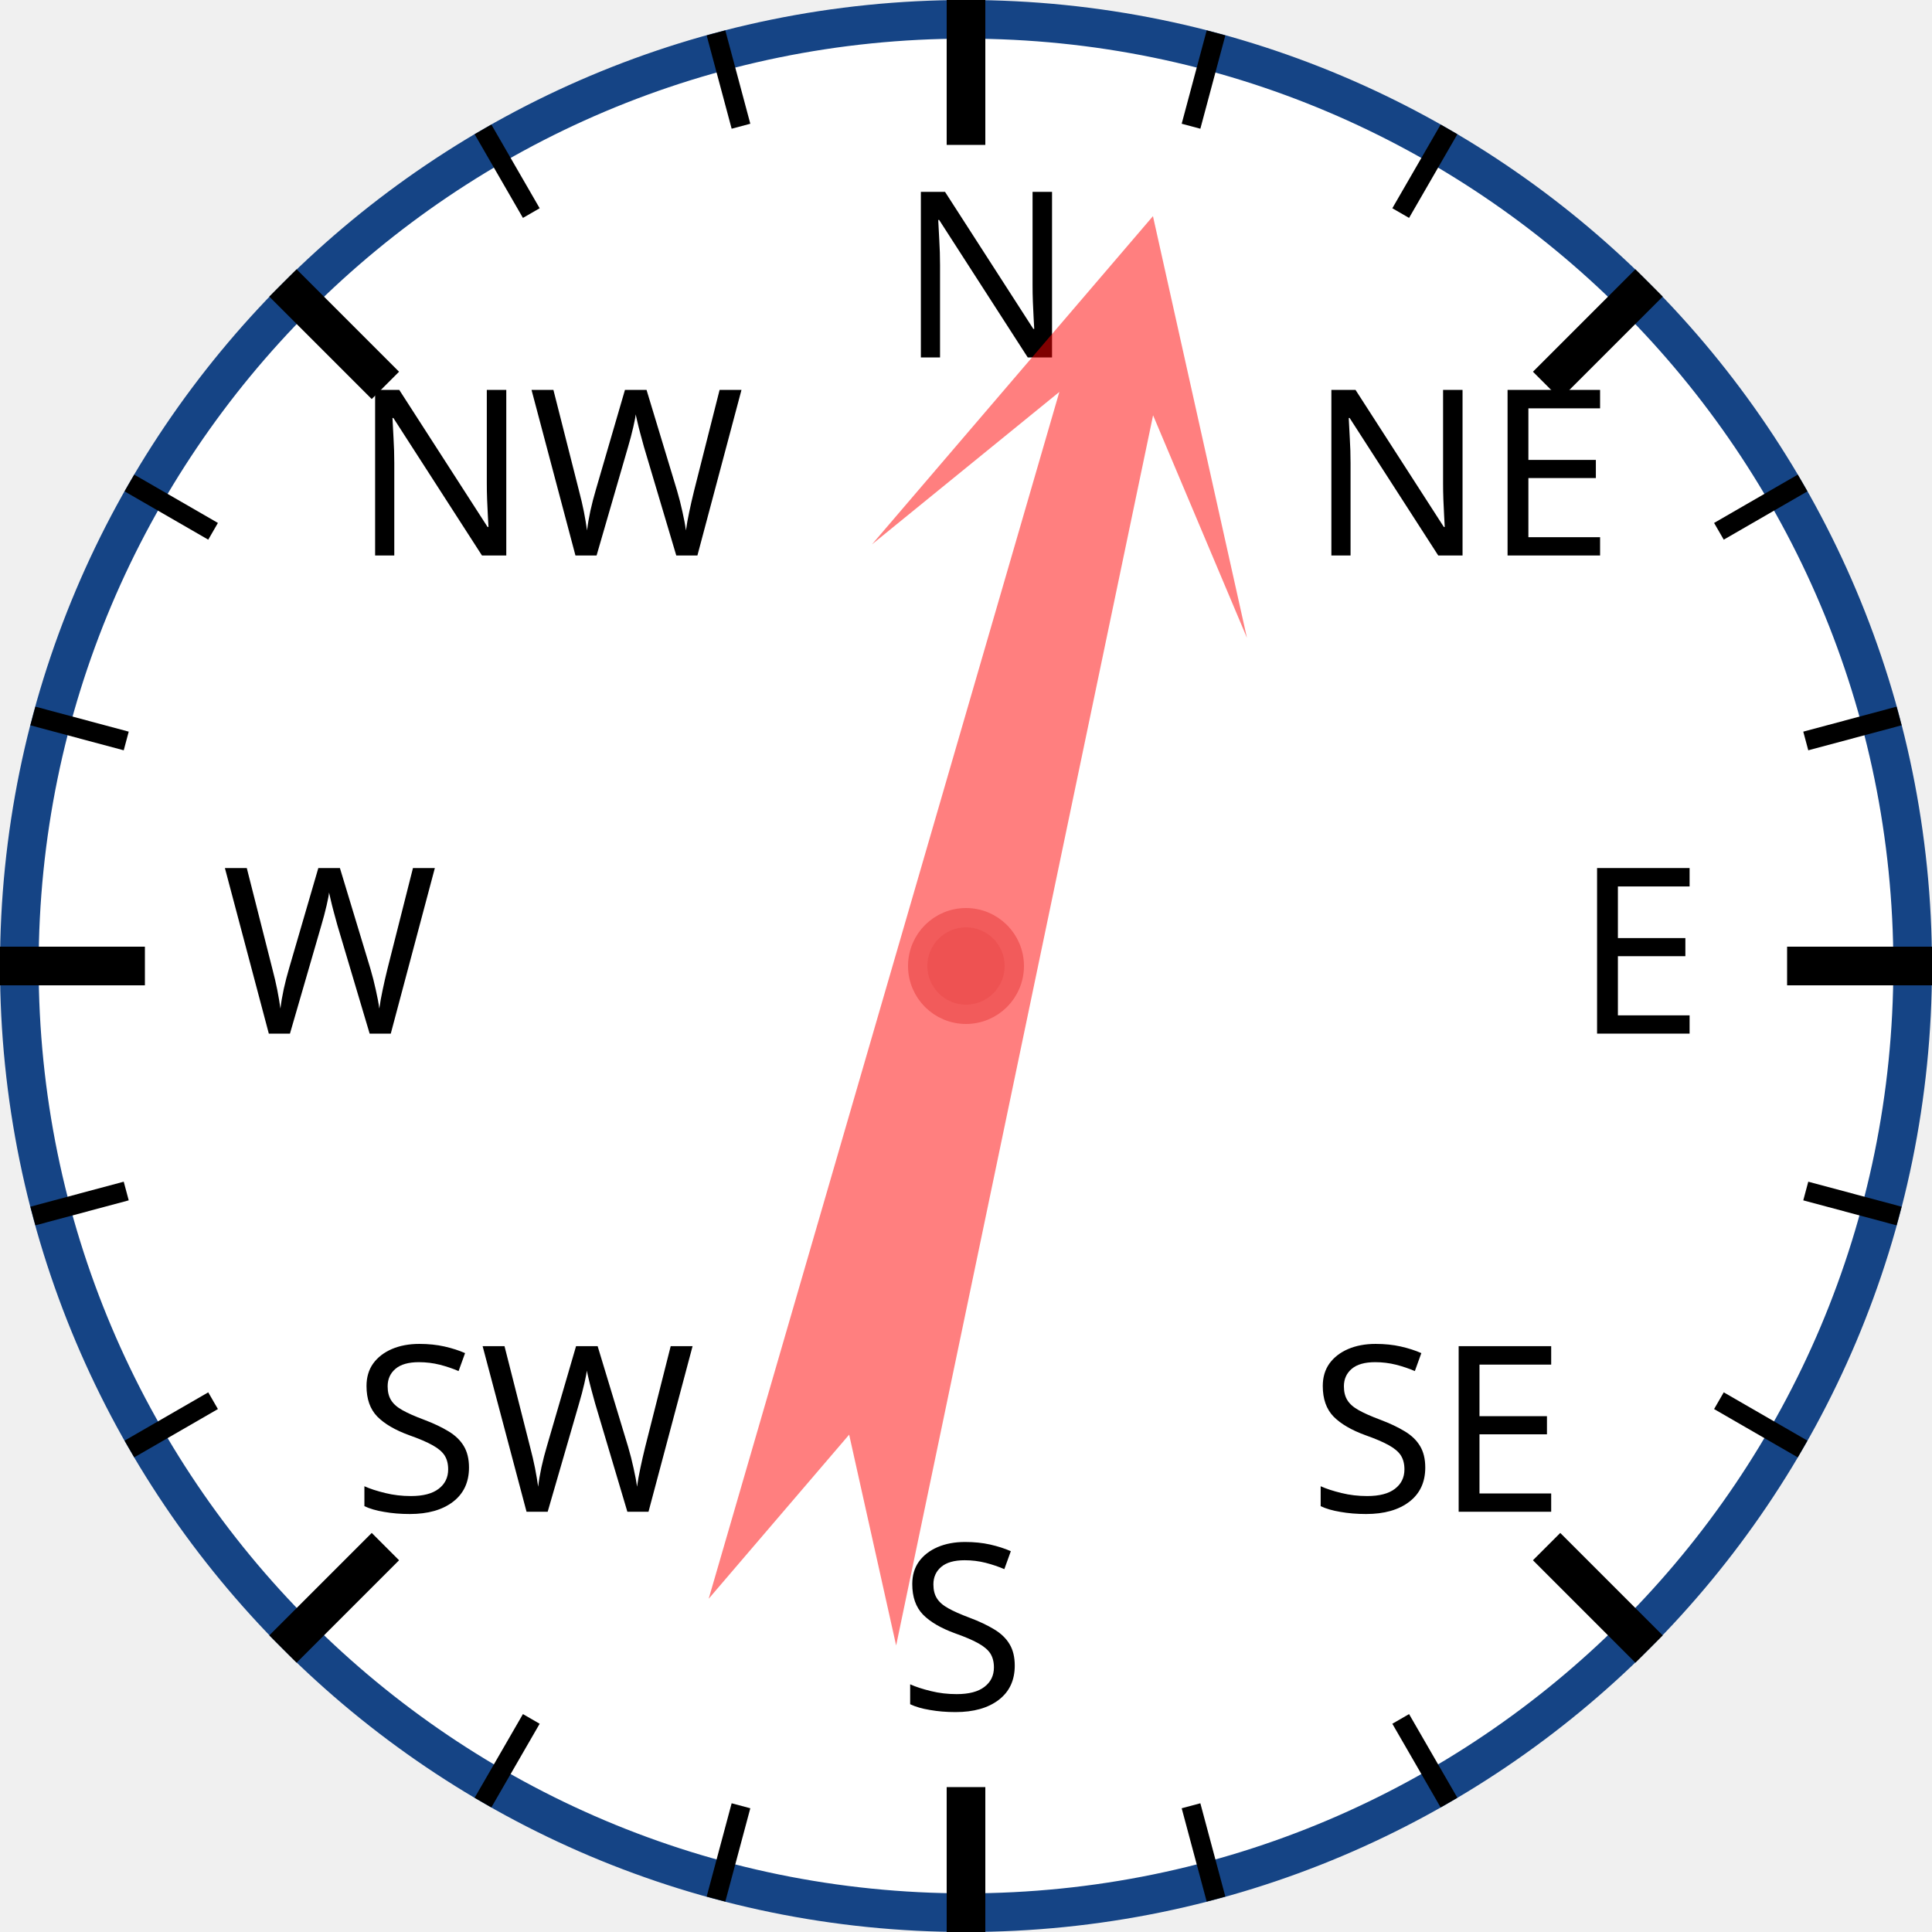
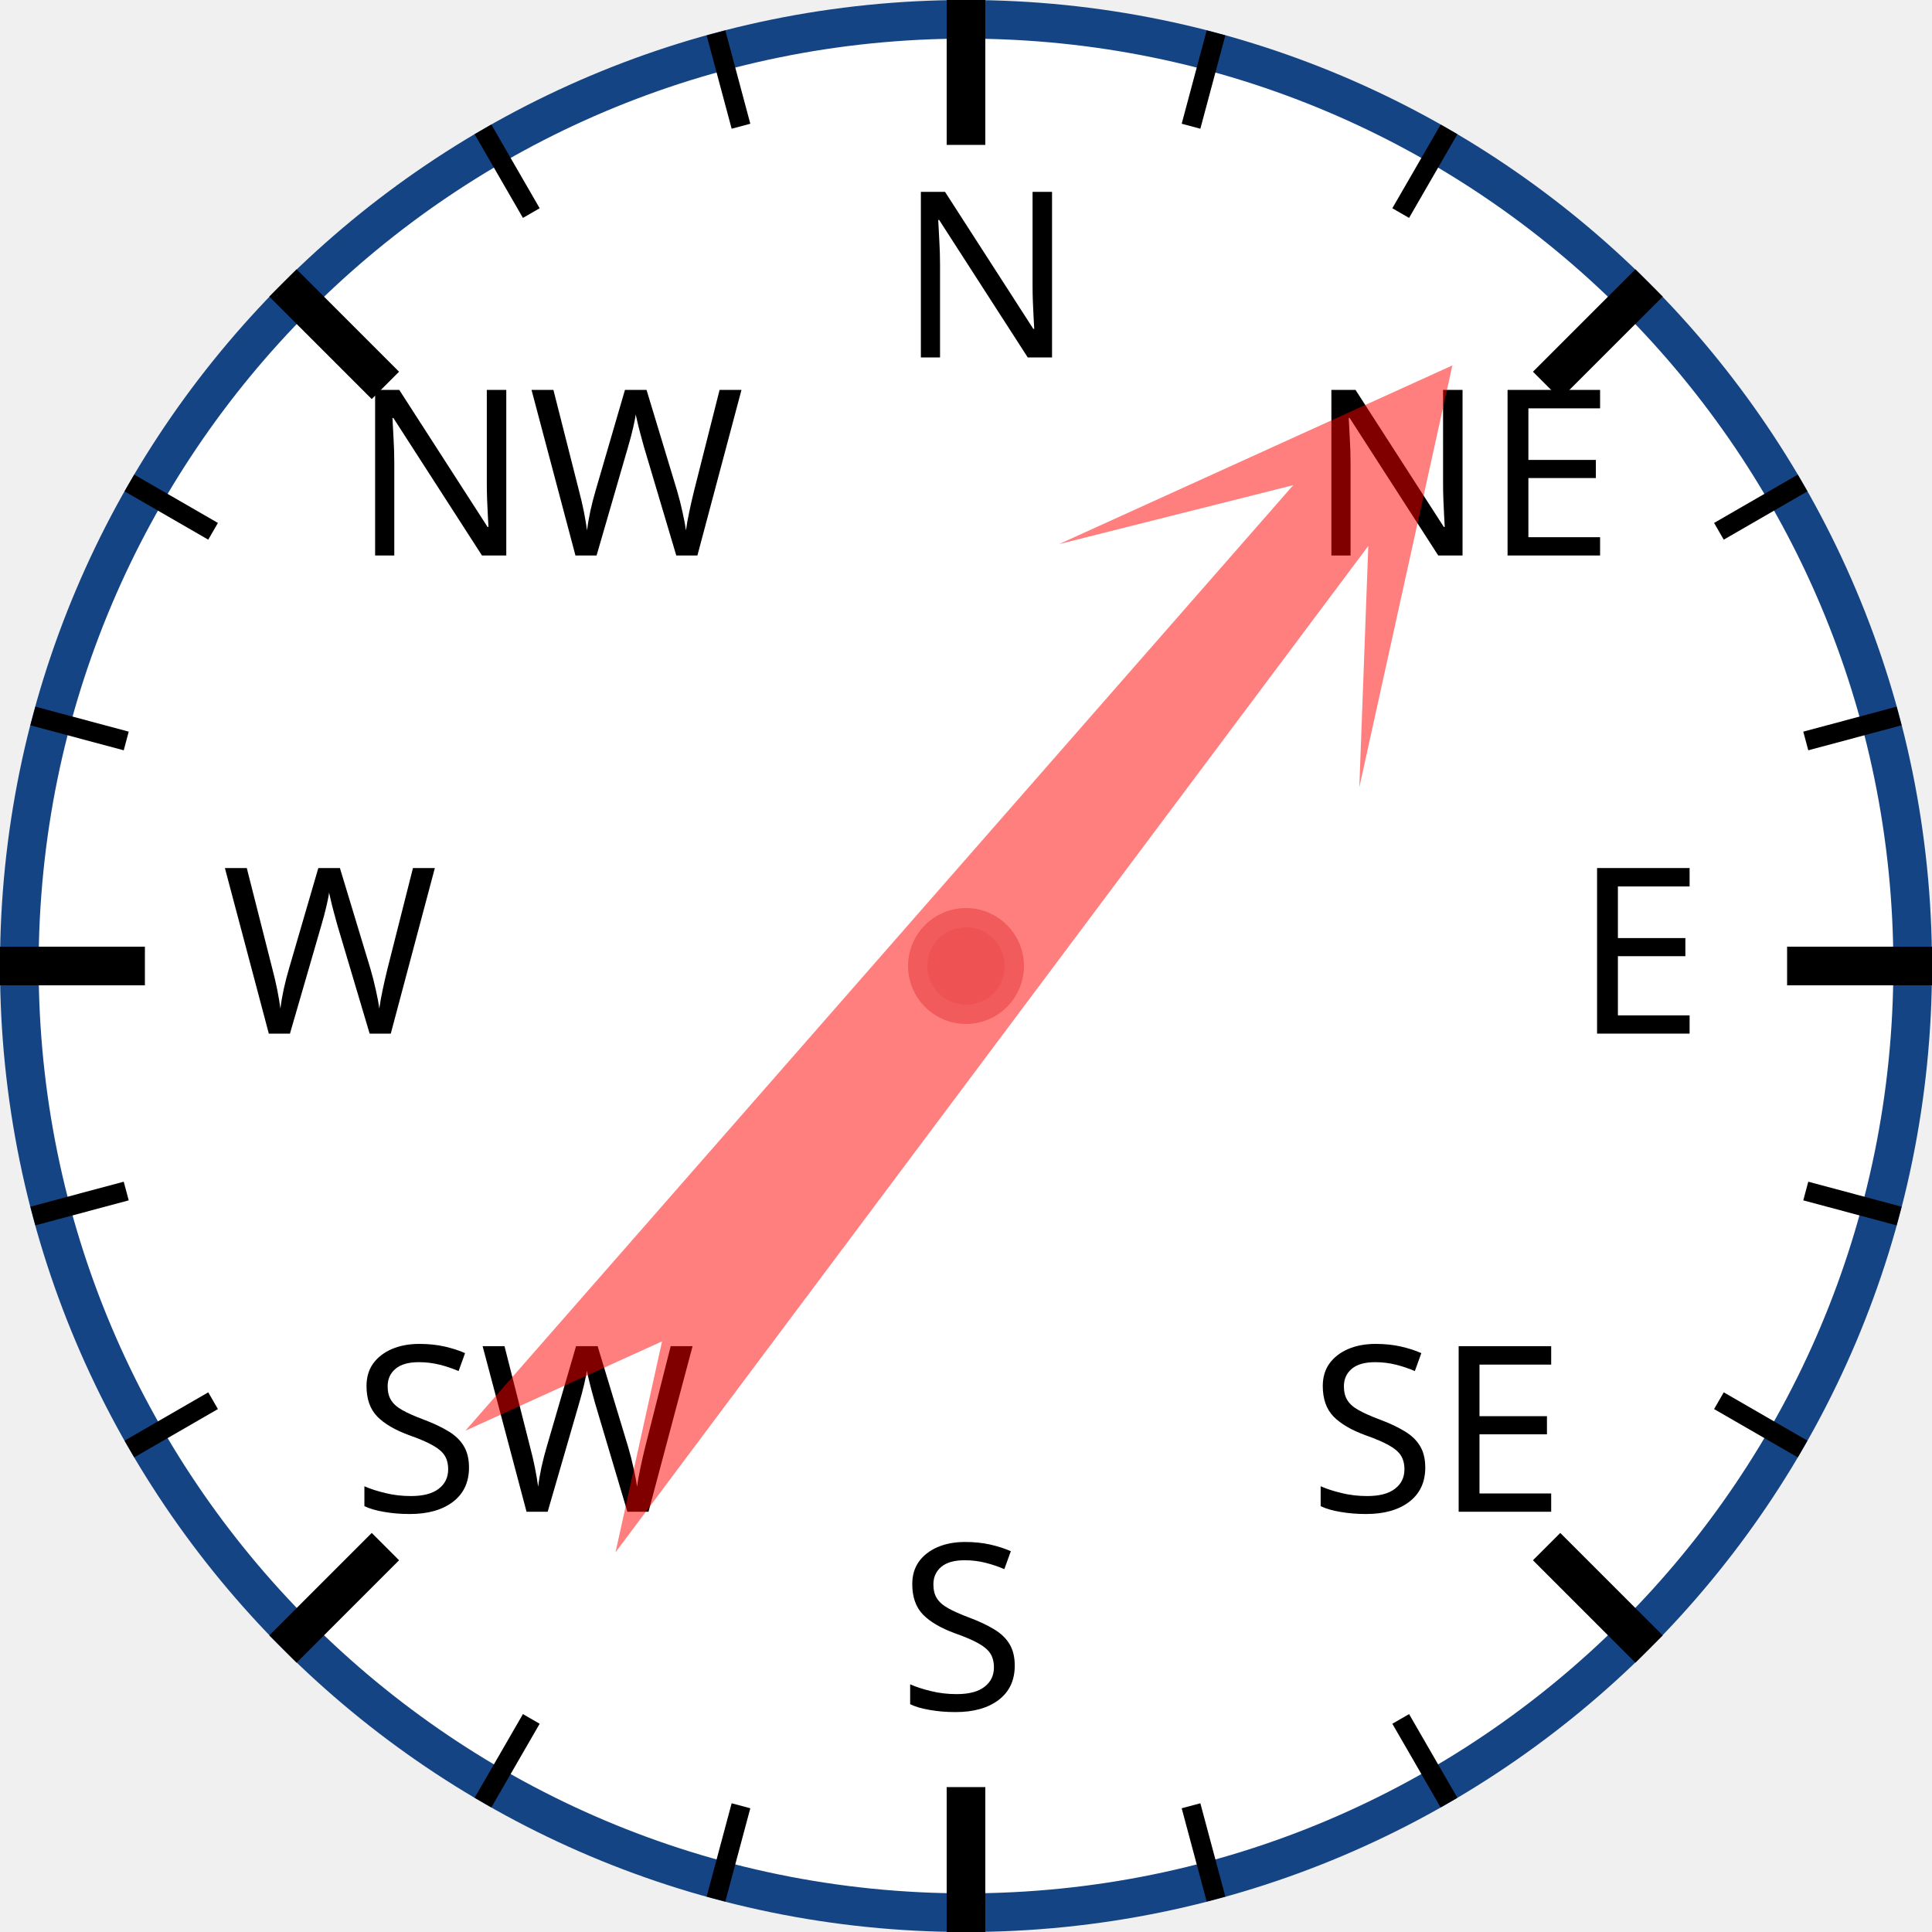
<svg xmlns="http://www.w3.org/2000/svg" width="120px" height="120px" viewBox="0 0 200 200">
  <circle cx="100" cy="100" r="98" style="fill: white; stroke: #154485; stroke-width: 4;" />
  <text x="93.0" y="37.0" style="font-family: sans-serif; font-size: 18pt;">N</text>
  <line x1="100.0" y1="0.0" x2="100.0" y2="15.0" style="stroke: black; stroke-width: 4;" />
  <line x1="74.118" y1="3.407" x2="76.706" y2="13.067" style="stroke: black; stroke-width: 2;" />
  <line x1="50" y1="13.397" x2="55" y2="22.058" style="stroke: black; stroke-width: 2;" />
  <text x="36.503" y="57.503" style="font-family: sans-serif; font-size: 18pt;">NW</text>
  <line x1="29.289" y1="29.289" x2="39.896" y2="39.896" style="stroke: black; stroke-width: 4;" />
  <line x1="13.397" y1="50" x2="22.058" y2="55" style="stroke: black; stroke-width: 2;" />
  <line x1="3.407" y1="74.118" x2="13.067" y2="76.706" style="stroke: black; stroke-width: 2;" />
  <text x="23.0" y="107.0" style="font-family: sans-serif; font-size: 18pt;">W</text>
  <line x1="0.0" y1="100.0" x2="15.0" y2="100.0" style="stroke: black; stroke-width: 4;" />
  <line x1="3.407" y1="125.882" x2="13.067" y2="123.294" style="stroke: black; stroke-width: 2;" />
  <line x1="13.397" y1="150" x2="22.058" y2="145" style="stroke: black; stroke-width: 2;" />
  <text x="36.503" y="156.497" style="font-family: sans-serif; font-size: 18pt;">SW</text>
  <line x1="29.289" y1="170.711" x2="39.896" y2="160.104" style="stroke: black; stroke-width: 4;" />
  <line x1="50" y1="186.603" x2="55" y2="177.942" style="stroke: black; stroke-width: 2;" />
  <line x1="74.118" y1="196.593" x2="76.706" y2="186.933" style="stroke: black; stroke-width: 2;" />
  <text x="93" y="177.0" style="font-family: sans-serif; font-size: 18pt;">S</text>
  <line x1="100" y1="200.0" x2="100" y2="185.0" style="stroke: black; stroke-width: 4;" />
  <line x1="125.882" y1="196.593" x2="123.294" y2="186.933" style="stroke: black; stroke-width: 2;" />
  <line x1="150.0" y1="186.603" x2="145.0" y2="177.942" style="stroke: black; stroke-width: 2;" />
  <text x="135.497" y="156.497" style="font-family: sans-serif; font-size: 18pt;">SE</text>
  <line x1="170.711" y1="170.711" x2="160.104" y2="160.104" style="stroke: black; stroke-width: 4;" />
  <line x1="186.603" y1="150" x2="177.942" y2="145" style="stroke: black; stroke-width: 2;" />
  <line x1="196.593" y1="125.882" x2="186.933" y2="123.294" style="stroke: black; stroke-width: 2;" />
  <text x="163.0" y="107" style="font-family: sans-serif; font-size: 18pt;">E</text>
  <line x1="200.0" y1="100" x2="185.0" y2="100" style="stroke: black; stroke-width: 4;" />
  <line x1="196.593" y1="74.118" x2="186.933" y2="76.706" style="stroke: black; stroke-width: 2;" />
  <line x1="186.603" y1="50" x2="177.942" y2="55" style="stroke: black; stroke-width: 2;" />
  <text x="135.497" y="57.503" style="font-family: sans-serif; font-size: 18pt;">NE</text>
  <line x1="170.711" y1="29.289" x2="160.104" y2="39.896" style="stroke: black; stroke-width: 4;" />
  <line x1="150" y1="13.397" x2="145" y2="22.058" style="stroke: black; stroke-width: 2;" />
  <line x1="125.882" y1="3.407" x2="123.294" y2="13.067" style="stroke: black; stroke-width: 2;" />
-   <polygon points="100 20 120 60 105 40 110 170 100 150 90 170 95 40 80 60" style="fill: red; fill-opacity: 0.5;" transform="rotate(14,100,100)" />
+   <polygon points="100 20 120 60 105 40 110 170 100 150 90 170 95 40 80 60" style="fill: red; fill-opacity: 0.5;" transform="rotate(39,100,100)" />
  <circle cx="100" cy="100" r="5" style="fill: #EE5252; stroke: #F25B5B; stroke-width: 2;" />
</svg>
